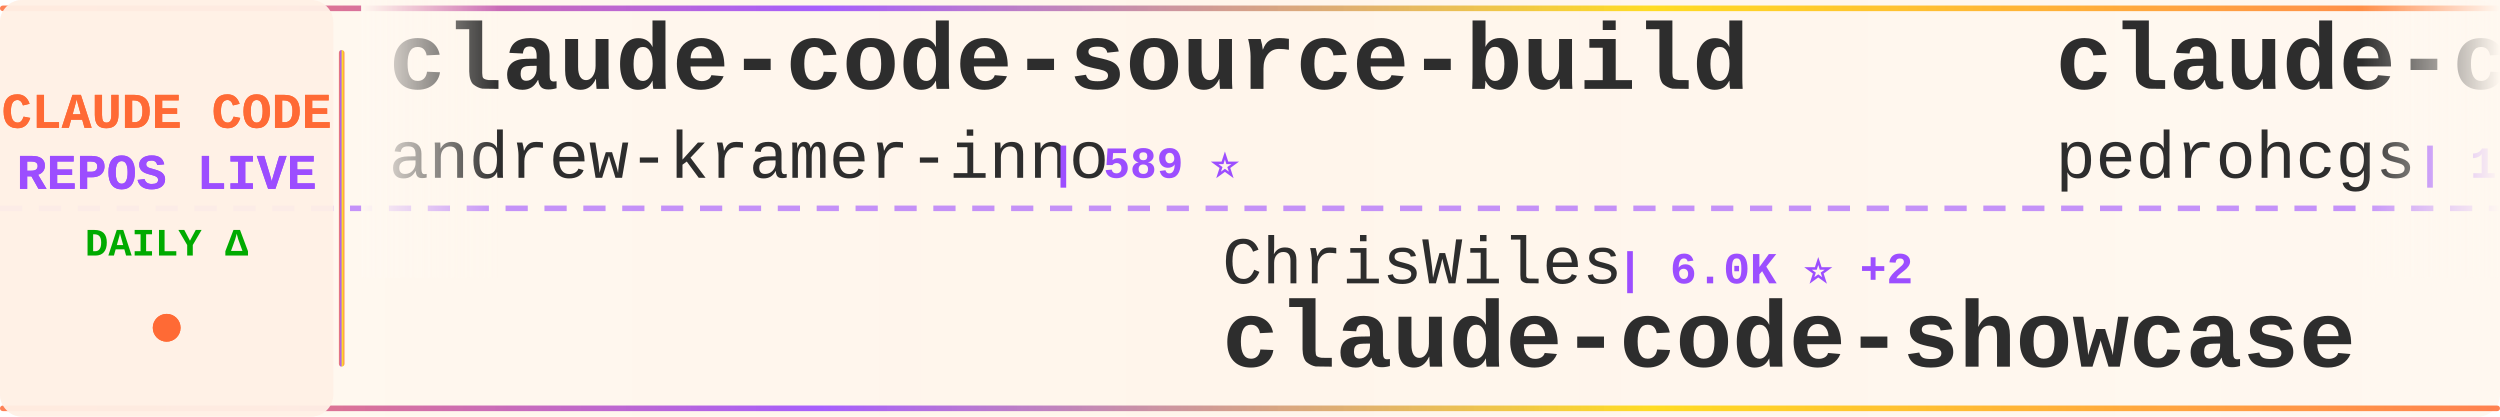
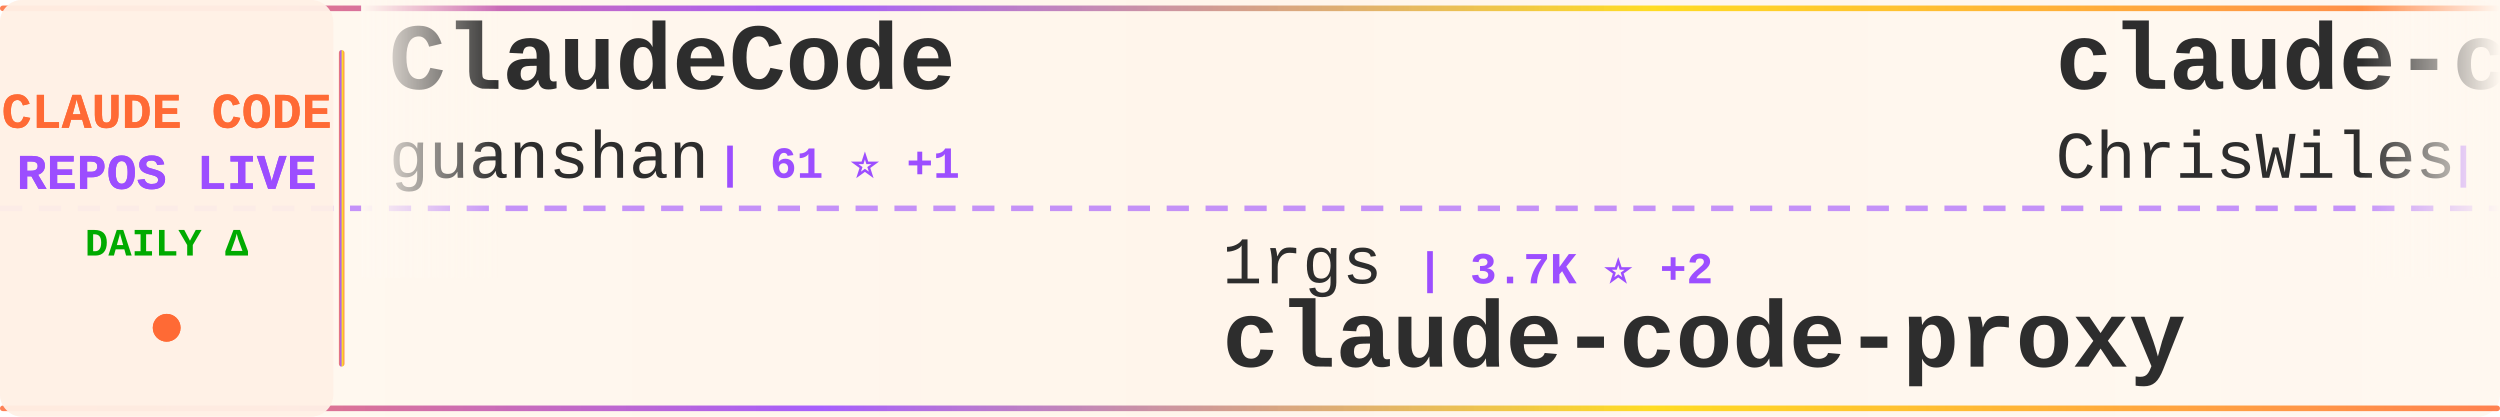
<svg xmlns="http://www.w3.org/2000/svg" width="900" height="150">
  <defs>
    <linearGradient id="tickerBg" x1="0%" y1="0%" x2="100%" y2="0%">
      <stop offset="0%" style="stop-color:#fff8f0;stop-opacity:0.98" />
      <stop offset="50%" style="stop-color:#fff5eb;stop-opacity:1" />
      <stop offset="100%" style="stop-color:#fff8f0;stop-opacity:0.98" />
    </linearGradient>
    <linearGradient id="borderGrad" x1="0%" y1="0%" x2="100%" y2="0%">
      <stop offset="0%" style="stop-color:#FF6B35;stop-opacity:0.85">
        <animate attributeName="stop-opacity" values="0.85;1;0.85" dur="2s" repeatCount="indefinite" />
      </stop>
      <stop offset="33%" style="stop-color:#9C4EFF;stop-opacity:0.9">
        <animate attributeName="stop-opacity" values="0.9;1;0.9" dur="2.2s" repeatCount="indefinite" />
      </stop>
      <stop offset="66%" style="stop-color:#FFD700;stop-opacity:0.85">
        <animate attributeName="stop-opacity" values="0.85;1;0.85" dur="1.8s" repeatCount="indefinite" />
      </stop>
      <stop offset="100%" style="stop-color:#FF6B35;stop-opacity:0.85">
        <animate attributeName="stop-opacity" values="0.85;1;0.85" dur="2s" repeatCount="indefinite" />
      </stop>
    </linearGradient>
    <filter id="textGlow">
      <feGaussianBlur stdDeviation="0.15" result="coloredBlur" />
      <feMerge>
        <feMergeNode in="coloredBlur" />
        <feMergeNode in="SourceGraphic" />
      </feMerge>
    </filter>
    <filter id="metricGlow">
      <feGaussianBlur stdDeviation="0.2" result="coloredBlur" />
      <feMerge>
        <feMergeNode in="coloredBlur" />
        <feMergeNode in="SourceGraphic" />
      </feMerge>
    </filter>
    <linearGradient id="leftFade" x1="0%" y1="0%" x2="100%" y2="0%">
      <stop offset="0%" style="stop-color:#fff8f0;stop-opacity:1" />
      <stop offset="100%" style="stop-color:#fff8f0;stop-opacity:0" />
    </linearGradient>
    <linearGradient id="rightFade" x1="0%" y1="0%" x2="100%" y2="0%">
      <stop offset="0%" style="stop-color:#fff8f0;stop-opacity:0" />
      <stop offset="100%" style="stop-color:#fff8f0;stop-opacity:1" />
    </linearGradient>
  </defs>
  <rect width="900" height="150" fill="url(#tickerBg)" rx="8" />
  <rect x="0" y="2" width="900" height="2" fill="url(#borderGrad)" rx="1" />
  <rect x="0" y="146" width="900" height="2" fill="url(#borderGrad)" rx="1" />
  <line x1="0" y1="75" x2="900" y2="75" stroke="#9C4EFF" stroke-width="2" stroke-dasharray="8 6" opacity="0.6" />
  <rect x="0" y="0" width="120" height="150" fill="#fff0e6" opacity="0.95" rx="8" />
  <text x="60" y="46" font-family="'Courier New', monospace" font-size="18" font-weight="bold" fill="#FF6B35" text-anchor="middle" filter="url(#textGlow)">
    CLAUDE CODE
  </text>
  <text x="60" y="68" font-family="'Courier New', monospace" font-size="18" font-weight="bold" fill="#9C4EFF" text-anchor="middle" filter="url(#textGlow)">
    REPOS LIVE
  </text>
  <text x="60" y="92" font-family="'Courier New', monospace" font-size="14" font-weight="bold" fill="#00aa00" text-anchor="middle">
    DAILY Δ
  </text>
  <circle cx="60" cy="118" r="5" fill="#FF6B35" filter="url(#metricGlow)">
    <animate attributeName="r" values="4;6;4" dur="1.5s" repeatCount="indefinite" />
    <animate attributeName="opacity" values="0.6;1;0.6" dur="1.5s" repeatCount="indefinite" />
  </circle>
  <rect x="122" y="18" width="2" height="114" fill="url(#borderGrad)" rx="1" />
  <clipPath id="tickerClip">
    <rect x="130" y="0" width="770" height="150" />
  </clipPath>
  <g clip-path="url(#tickerClip)">
    <g id="tickerItems">
      <animateTransform attributeName="transform" attributeType="XML" type="translate" from="0 0" to="-3000 0" dur="54s" repeatCount="indefinite" />
      <g transform="translate(0, 0)">
-         <text x="140" y="32" font-family="'Courier New', monospace" font-size="34" font-weight="bold" fill="#2d2d2d">claude-code-source-build</text>
-         <text x="140" y="64" font-family="'Courier New', monospace" font-size="24" font-weight="normal" fill="#2d2d2d" opacity="1.0">andrew-kramer-inno</text>
-         <text x="378" y="64" font-family="'Courier New', monospace" font-size="16" font-weight="bold" fill="#9C4EFF"> | 589 ⭐</text>
+         <text x="140" y="32" font-family="'Courier New', monospace" font-size="34" font-weight="bold" fill="#2d2d2d">ClaudeCode</text>
+         <text x="140" y="64" font-family="'Courier New', monospace" font-size="24" font-weight="normal" fill="#2d2d2d" opacity="1.0">guanshan</text>
+         <text x="258" y="64" font-family="'Courier New', monospace" font-size="16" font-weight="bold" fill="#9C4EFF"> | 61 ⭐ +1</text>
      </g>
      <g transform="translate(300, 0)">
-         <text x="140" y="102" font-family="'Courier New', monospace" font-size="24" font-weight="normal" fill="#2d2d2d" opacity="1.0">ChrisWiles</text>
-         <text x="282" y="102" font-family="'Courier New', monospace" font-size="16" font-weight="bold" fill="#9C4EFF"> | 6.0K ⭐ +2</text>
-         <text x="140" y="132" font-family="'Courier New', monospace" font-size="34" font-weight="bold" fill="#2d2d2d">claude-code-showcase</text>
+         <text x="140" y="102" font-family="'Courier New', monospace" font-size="24" font-weight="normal" fill="#2d2d2d" opacity="1.0">1rgs</text>
+         <text x="210" y="102" font-family="'Courier New', monospace" font-size="16" font-weight="bold" fill="#9C4EFF"> | 3.7K ⭐ +2</text>
+         <text x="140" y="132" font-family="'Courier New', monospace" font-size="34" font-weight="bold" fill="#2d2d2d">claude-code-proxy</text>
      </g>
      <g transform="translate(600, 0)">
-         <text x="140" y="32" font-family="'Courier New', monospace" font-size="34" font-weight="bold" fill="#2d2d2d">claude-code-my-workflow</text>
-         <text x="140" y="64" font-family="'Courier New', monospace" font-size="24" font-weight="normal" fill="#2d2d2d" opacity="1.0">pedrohcgs</text>
-         <text x="270" y="64" font-family="'Courier New', monospace" font-size="16" font-weight="bold" fill="#9C4EFF"> | 1.3K ⭐ +10</text>
+         <text x="140" y="32" font-family="'Courier New', monospace" font-size="34" font-weight="bold" fill="#2d2d2d">claude-code-showcase</text>
+         <text x="140" y="64" font-family="'Courier New', monospace" font-size="24" font-weight="normal" fill="#2d2d2d" opacity="1.0">ChrisWiles</text>
+         <text x="282" y="64" font-family="'Courier New', monospace" font-size="16" font-weight="bold" fill="#9C4EFF"> | 6.0K ⭐ +2</text>
      </g>
      <g transform="translate(900, 0)">
-         <text x="140" y="102" font-family="'Courier New', monospace" font-size="24" font-weight="normal" fill="#2d2d2d" opacity="1.0">ChinaSiro</text>
-         <text x="270" y="102" font-family="'Courier New', monospace" font-size="16" font-weight="bold" fill="#9C4EFF"> | 9.5K ⭐ +8</text>
-         <text x="140" y="132" font-family="'Courier New', monospace" font-size="34" font-weight="bold" fill="#2d2d2d">claude-code-sourcemap</text>
+         <text x="140" y="102" font-family="'Courier New', monospace" font-size="24" font-weight="normal" fill="#2d2d2d" opacity="1.0">AprilNEA</text>
+         <text x="258" y="102" font-family="'Courier New', monospace" font-size="16" font-weight="bold" fill="#9C4EFF"> | 387 ⭐</text>
+         <text x="140" y="132" font-family="'Courier New', monospace" font-size="34" font-weight="bold" fill="#2d2d2d">claude-code-source</text>
      </g>
      <g transform="translate(1200, 0)">
-         <text x="140" y="32" font-family="'Courier New', monospace" font-size="34" font-weight="bold" fill="#2d2d2d">claude-code-source</text>
-         <text x="140" y="64" font-family="'Courier New', monospace" font-size="24" font-weight="normal" fill="#2d2d2d" opacity="1.0">JrCx7scC</text>
-         <text x="258" y="64" font-family="'Courier New', monospace" font-size="16" font-weight="bold" fill="#9C4EFF"> | 371 ⭐</text>
+         <text x="140" y="32" font-family="'Courier New', monospace" font-size="34" font-weight="bold" fill="#2d2d2d">claude-code-from-scratch</text>
+         <text x="140" y="64" font-family="'Courier New', monospace" font-size="24" font-weight="normal" fill="#2d2d2d" opacity="1.0">Windy3f3f3f3f</text>
+         <text x="318" y="64" font-family="'Courier New', monospace" font-size="16" font-weight="bold" fill="#9C4EFF"> | 1.5K ⭐ +2</text>
      </g>
      <g transform="translate(1500, 0)">
-         <text x="140" y="102" font-family="'Courier New', monospace" font-size="24" font-weight="normal" fill="#2d2d2d" opacity="1.0">ghuntley</text>
-         <text x="258" y="102" font-family="'Courier New', monospace" font-size="16" font-weight="bold" fill="#9C4EFF"> | 986 ⭐</text>
-         <text x="140" y="132" font-family="'Courier New', monospace" font-size="34" font-weight="bold" fill="#2d2d2d">claude-code-source-code-...</text>
+         <text x="140" y="102" font-family="'Courier New', monospace" font-size="24" font-weight="normal" fill="#2d2d2d" opacity="1.0">liuup</text>
+         <text x="222" y="102" font-family="'Courier New', monospace" font-size="16" font-weight="bold" fill="#9C4EFF"> | 3.3K ⭐ +9</text>
+         <text x="140" y="132" font-family="'Courier New', monospace" font-size="34" font-weight="bold" fill="#2d2d2d">claude-code-analysis</text>
      </g>
      <g transform="translate(1800, 0)">
-         <text x="140" y="32" font-family="'Courier New', monospace" font-size="34" font-weight="bold" fill="#2d2d2d">claude-code-infrastructu...</text>
-         <text x="140" y="64" font-family="'Courier New', monospace" font-size="24" font-weight="normal" fill="#2d2d2d" opacity="1.0">diet103</text>
-         <text x="246" y="64" font-family="'Courier New', monospace" font-size="16" font-weight="bold" fill="#9C4EFF"> | 9.7K ⭐ +7</text>
+         <text x="140" y="32" font-family="'Courier New', monospace" font-size="34" font-weight="bold" fill="#2d2d2d">collection-claude-code-s...</text>
+         <text x="140" y="64" font-family="'Courier New', monospace" font-size="24" font-weight="normal" fill="#2d2d2d" opacity="1.0">chauncygu</text>
+         <text x="270" y="64" font-family="'Courier New', monospace" font-size="16" font-weight="bold" fill="#9C4EFF"> | 2.7K ⭐ +4</text>
      </g>
      <g transform="translate(2100, 0)">
-         <text x="140" y="102" font-family="'Courier New', monospace" font-size="24" font-weight="normal" fill="#2d2d2d" opacity="1.0">chauncygu</text>
-         <text x="270" y="102" font-family="'Courier New', monospace" font-size="16" font-weight="bold" fill="#9C4EFF"> | 2.7K ⭐ +5</text>
-         <text x="140" y="132" font-family="'Courier New', monospace" font-size="34" font-weight="bold" fill="#2d2d2d">collection-claude-code-s...</text>
+         <text x="140" y="102" font-family="'Courier New', monospace" font-size="24" font-weight="normal" fill="#2d2d2d" opacity="1.0">huangjia2019</text>
+         <text x="306" y="102" font-family="'Courier New', monospace" font-size="16" font-weight="bold" fill="#9C4EFF"> | 890 ⭐ +3</text>
+         <text x="140" y="132" font-family="'Courier New', monospace" font-size="34" font-weight="bold" fill="#2d2d2d">claude-code-engineering</text>
      </g>
      <g transform="translate(2400, 0)">
-         <text x="140" y="32" font-family="'Courier New', monospace" font-size="34" font-weight="bold" fill="#2d2d2d">learn-claude-code</text>
-         <text x="140" y="64" font-family="'Courier New', monospace" font-size="24" font-weight="normal" fill="#2d2d2d" opacity="1.0">shareAI-lab</text>
-         <text x="294" y="64" font-family="'Courier New', monospace" font-size="16" font-weight="bold" fill="#9C4EFF"> | 68.6K ⭐ +129</text>
+         <text x="140" y="32" font-family="'Courier New', monospace" font-size="34" font-weight="bold" fill="#2d2d2d">Claude-Code-Usage-Monito...</text>
+         <text x="140" y="64" font-family="'Courier New', monospace" font-size="24" font-weight="normal" fill="#2d2d2d" opacity="1.0">Maciek-roboblog</text>
+         <text x="342" y="64" font-family="'Courier New', monospace" font-size="16" font-weight="bold" fill="#9C4EFF"> | 8.3K ⭐ +4</text>
      </g>
      <g transform="translate(2700, 0)">
-         <text x="140" y="102" font-family="'Courier New', monospace" font-size="24" font-weight="normal" fill="#2d2d2d" opacity="1.0">ponponon</text>
-         <text x="258" y="102" font-family="'Courier New', monospace" font-size="16" font-weight="bold" fill="#9C4EFF"> | 2.3K ⭐ +4</text>
-         <text x="140" y="132" font-family="'Courier New', monospace" font-size="34" font-weight="bold" fill="#2d2d2d">claude_code_src</text>
+         <text x="140" y="102" font-family="'Courier New', monospace" font-size="24" font-weight="normal" fill="#2d2d2d" opacity="1.0">VILA-Lab</text>
+         <text x="258" y="102" font-family="'Courier New', monospace" font-size="16" font-weight="bold" fill="#9C4EFF"> | 1.8K ⭐ +8</text>
+         <text x="140" y="132" font-family="'Courier New', monospace" font-size="34" font-weight="bold" fill="#2d2d2d">Dive-into-Claude-Code</text>
      </g>
      <g transform="translate(3000, 0)">
-         <text x="140" y="32" font-family="'Courier New', monospace" font-size="34" font-weight="bold" fill="#2d2d2d">claude-code-source-build</text>
-         <text x="140" y="64" font-family="'Courier New', monospace" font-size="24" font-weight="normal" fill="#2d2d2d" opacity="1.0">andrew-kramer-inno</text>
-         <text x="378" y="64" font-family="'Courier New', monospace" font-size="16" font-weight="bold" fill="#9C4EFF"> | 589 ⭐</text>
+         <text x="140" y="32" font-family="'Courier New', monospace" font-size="34" font-weight="bold" fill="#2d2d2d">ClaudeCode</text>
+         <text x="140" y="64" font-family="'Courier New', monospace" font-size="24" font-weight="normal" fill="#2d2d2d" opacity="1.0">guanshan</text>
+         <text x="258" y="64" font-family="'Courier New', monospace" font-size="16" font-weight="bold" fill="#9C4EFF"> | 61 ⭐ +1</text>
      </g>
      <g transform="translate(3300, 0)">
-         <text x="140" y="102" font-family="'Courier New', monospace" font-size="24" font-weight="normal" fill="#2d2d2d" opacity="1.0">ChrisWiles</text>
-         <text x="282" y="102" font-family="'Courier New', monospace" font-size="16" font-weight="bold" fill="#9C4EFF"> | 6.0K ⭐ +2</text>
-         <text x="140" y="132" font-family="'Courier New', monospace" font-size="34" font-weight="bold" fill="#2d2d2d">claude-code-showcase</text>
+         <text x="140" y="102" font-family="'Courier New', monospace" font-size="24" font-weight="normal" fill="#2d2d2d" opacity="1.0">1rgs</text>
+         <text x="210" y="102" font-family="'Courier New', monospace" font-size="16" font-weight="bold" fill="#9C4EFF"> | 3.7K ⭐ +2</text>
+         <text x="140" y="132" font-family="'Courier New', monospace" font-size="34" font-weight="bold" fill="#2d2d2d">claude-code-proxy</text>
      </g>
      <g transform="translate(3600, 0)">
-         <text x="140" y="32" font-family="'Courier New', monospace" font-size="34" font-weight="bold" fill="#2d2d2d">claude-code-my-workflow</text>
-         <text x="140" y="64" font-family="'Courier New', monospace" font-size="24" font-weight="normal" fill="#2d2d2d" opacity="1.0">pedrohcgs</text>
-         <text x="270" y="64" font-family="'Courier New', monospace" font-size="16" font-weight="bold" fill="#9C4EFF"> | 1.3K ⭐ +10</text>
+         <text x="140" y="32" font-family="'Courier New', monospace" font-size="34" font-weight="bold" fill="#2d2d2d">claude-code-showcase</text>
+         <text x="140" y="64" font-family="'Courier New', monospace" font-size="24" font-weight="normal" fill="#2d2d2d" opacity="1.0">ChrisWiles</text>
+         <text x="282" y="64" font-family="'Courier New', monospace" font-size="16" font-weight="bold" fill="#9C4EFF"> | 6.0K ⭐ +2</text>
      </g>
      <g transform="translate(3900, 0)">
-         <text x="140" y="102" font-family="'Courier New', monospace" font-size="24" font-weight="normal" fill="#2d2d2d" opacity="1.0">ChinaSiro</text>
-         <text x="270" y="102" font-family="'Courier New', monospace" font-size="16" font-weight="bold" fill="#9C4EFF"> | 9.5K ⭐ +8</text>
-         <text x="140" y="132" font-family="'Courier New', monospace" font-size="34" font-weight="bold" fill="#2d2d2d">claude-code-sourcemap</text>
+         <text x="140" y="102" font-family="'Courier New', monospace" font-size="24" font-weight="normal" fill="#2d2d2d" opacity="1.0">AprilNEA</text>
+         <text x="258" y="102" font-family="'Courier New', monospace" font-size="16" font-weight="bold" fill="#9C4EFF"> | 387 ⭐</text>
+         <text x="140" y="132" font-family="'Courier New', monospace" font-size="34" font-weight="bold" fill="#2d2d2d">claude-code-source</text>
      </g>
    </g>
  </g>
  <rect x="130" y="0" width="50" height="100" fill="url(#leftFade)" />
  <rect x="850" y="0" width="50" height="100" fill="url(#rightFade)" />
</svg>
